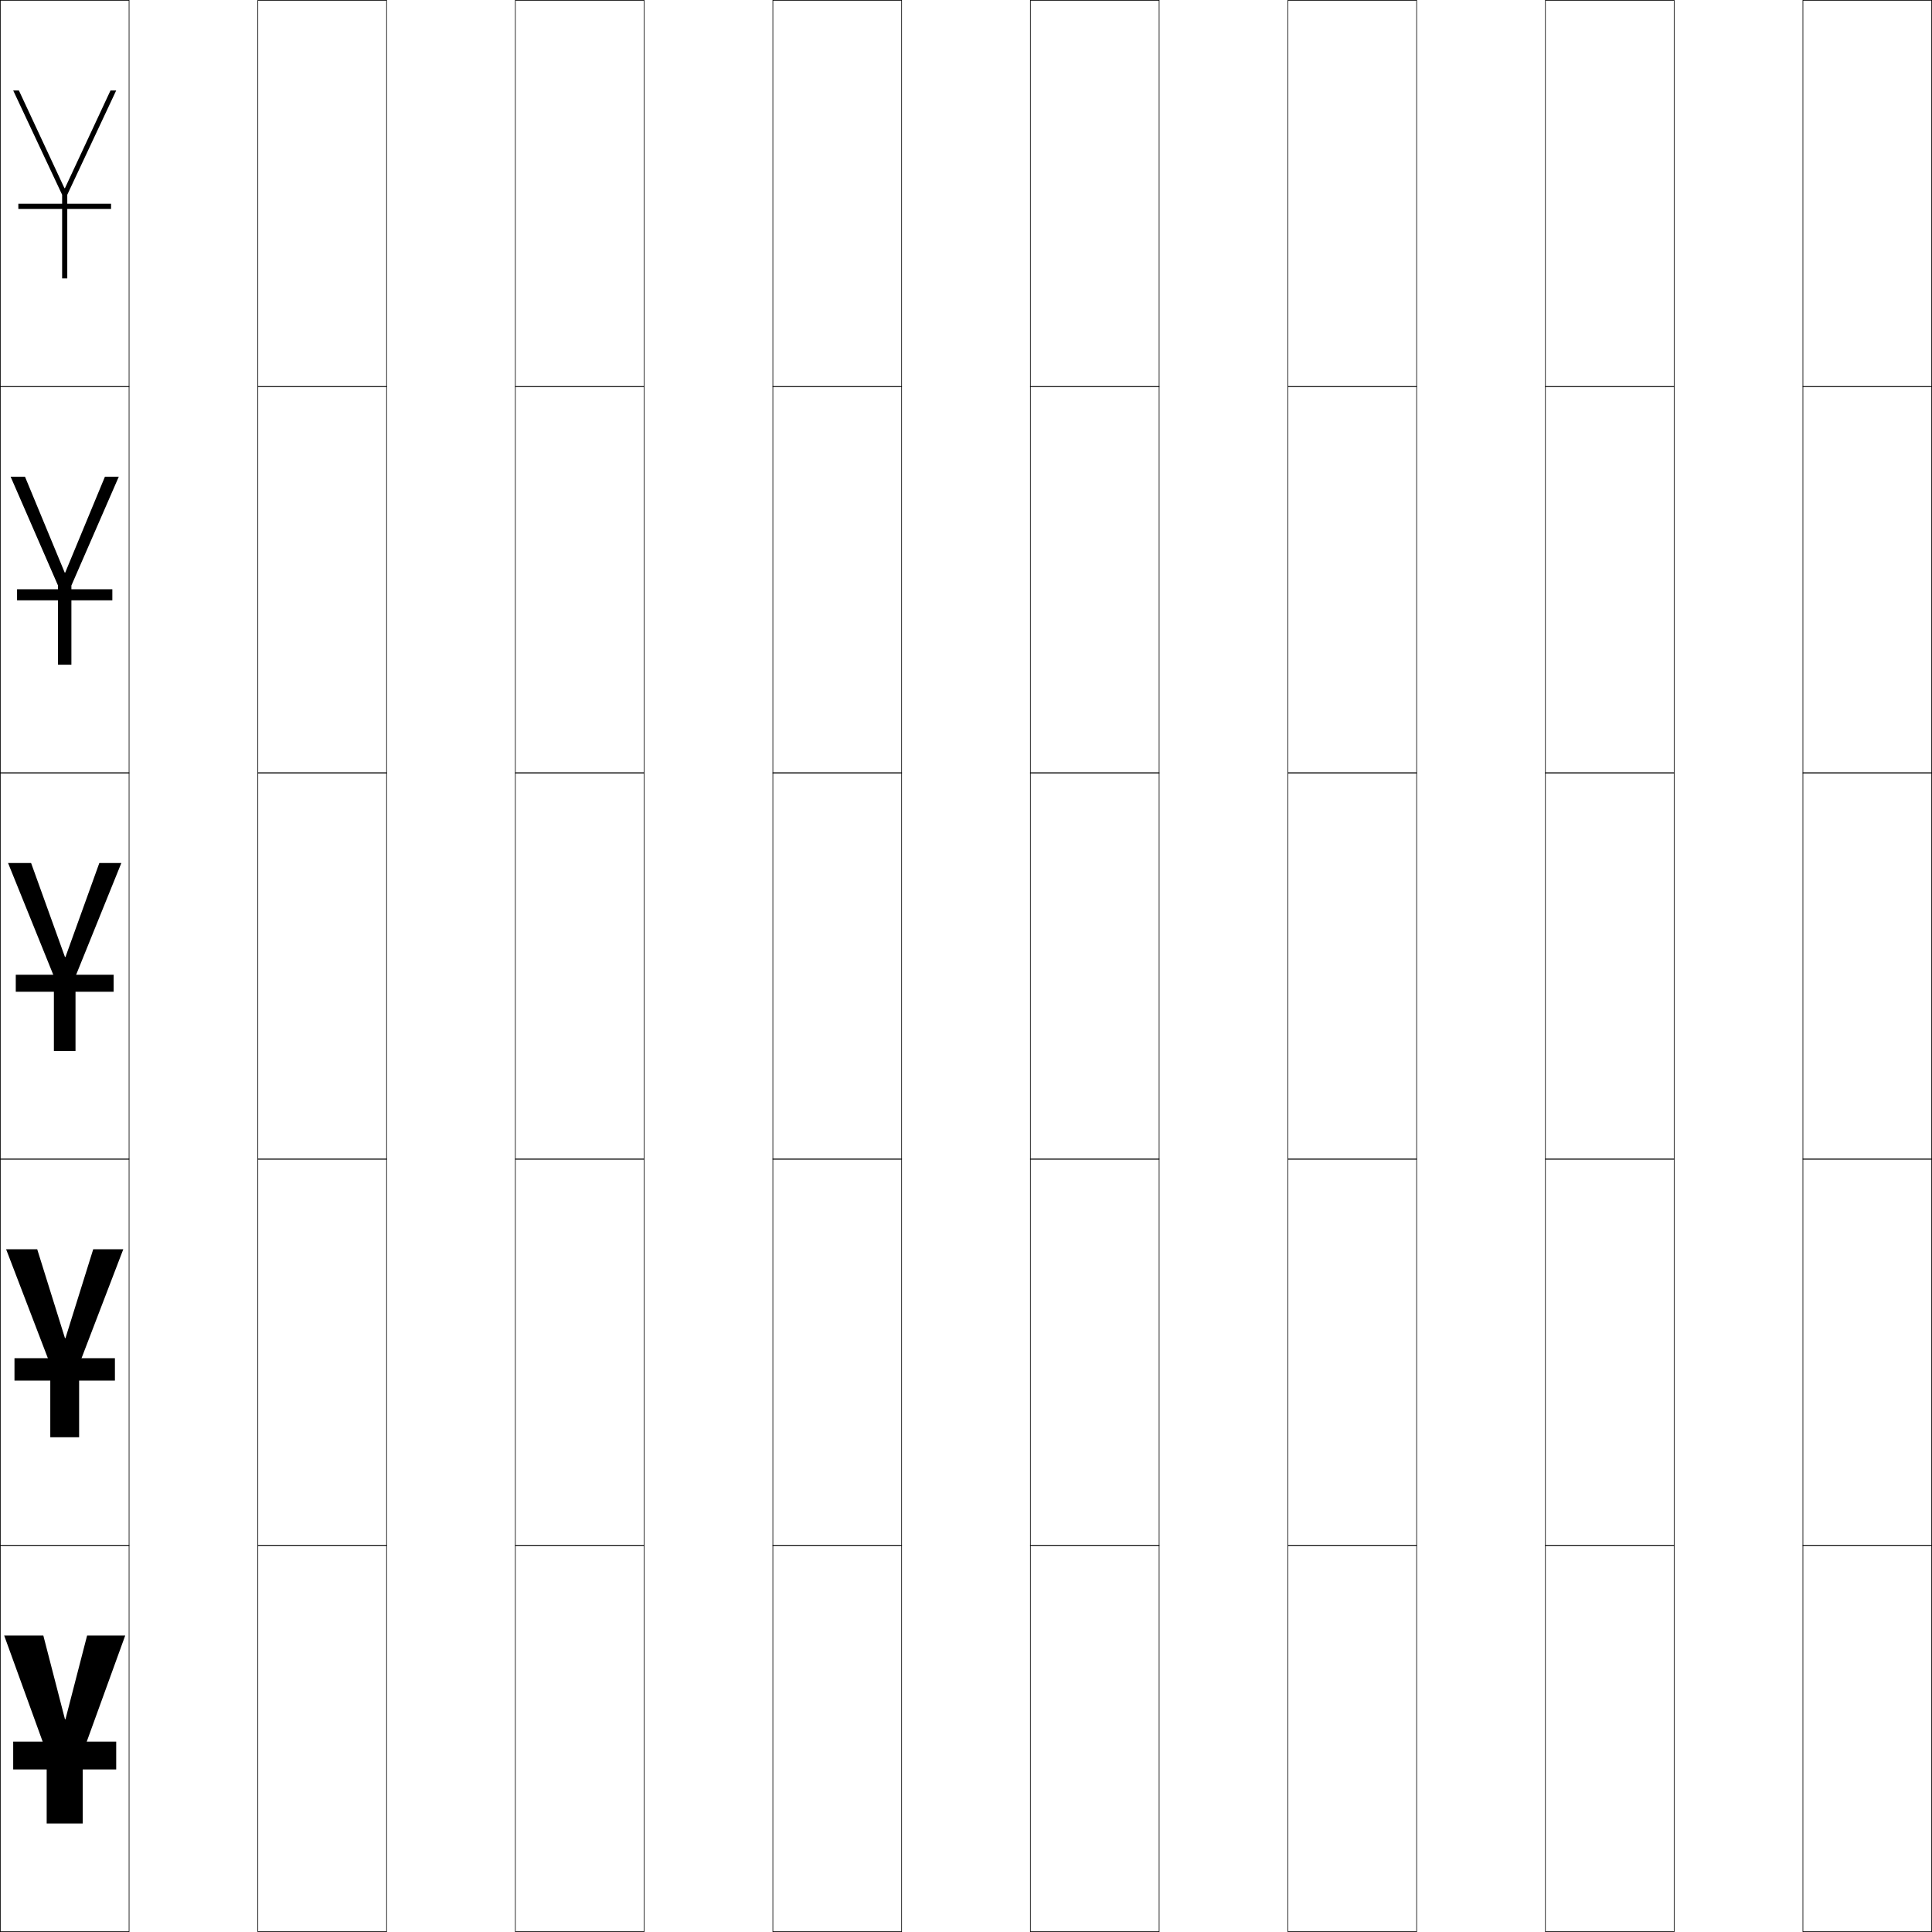
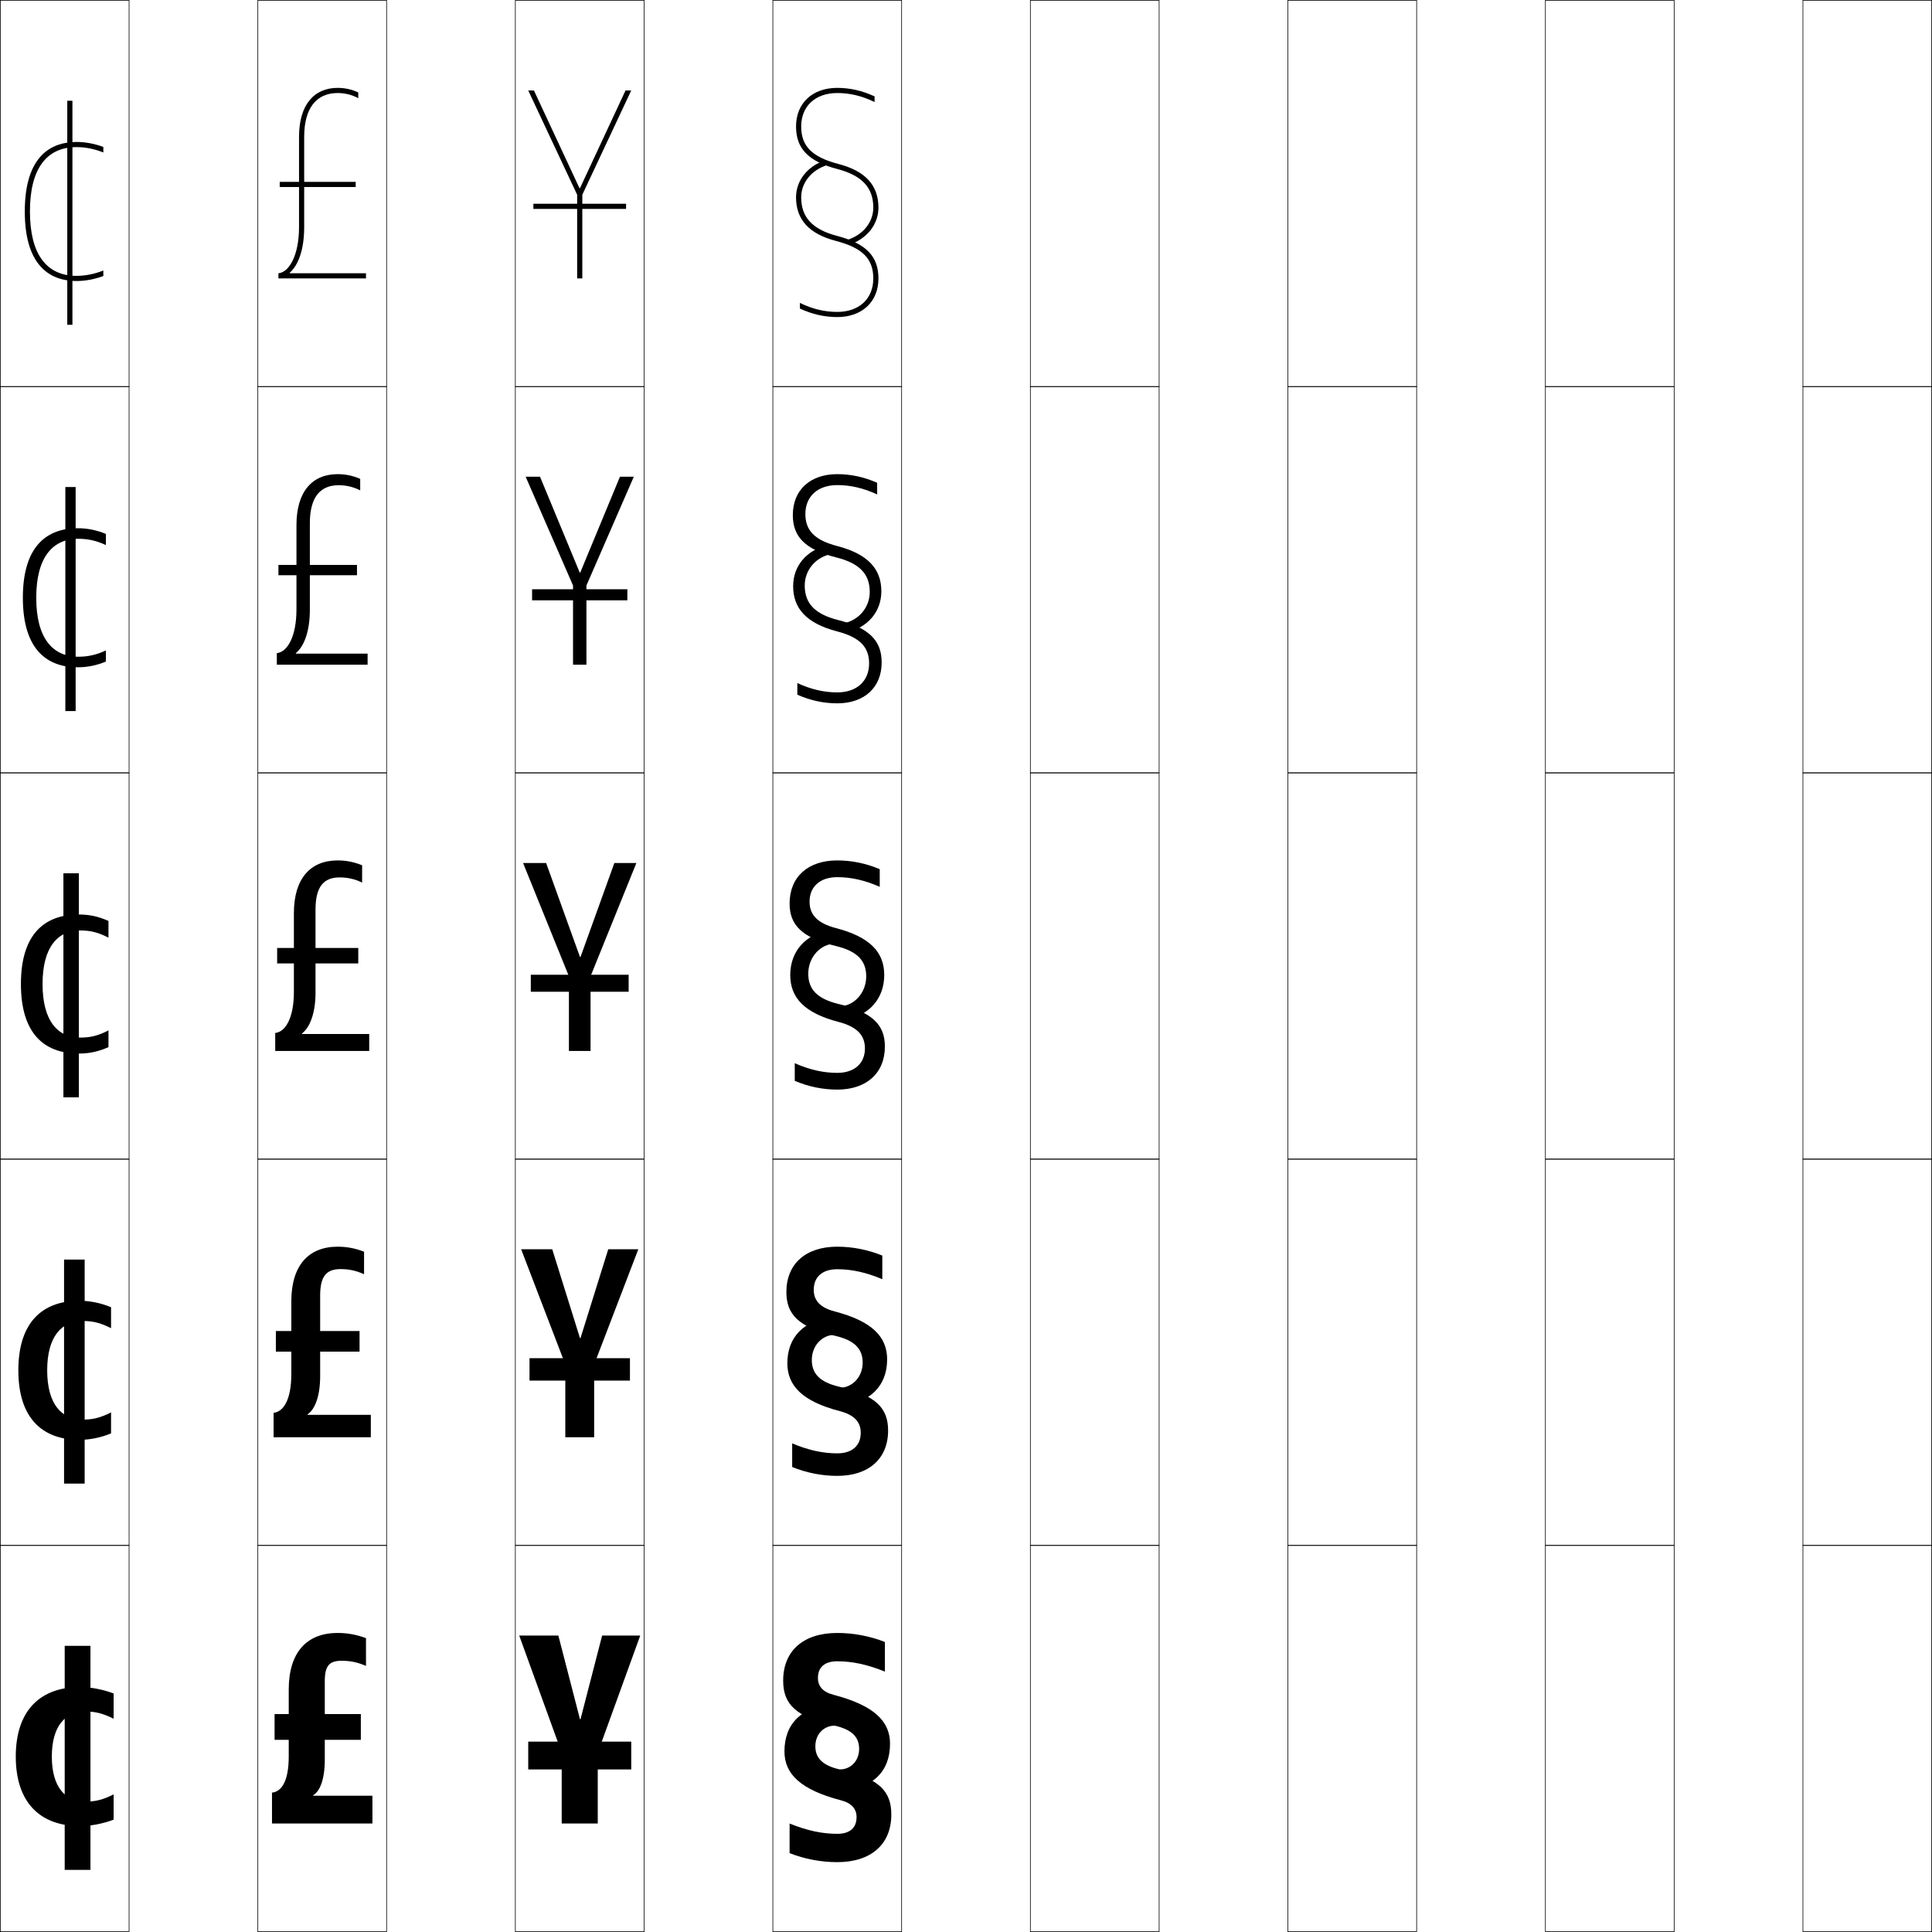
<svg xmlns="http://www.w3.org/2000/svg" width="750.25" height="750.25" viewBox="0 0 750.25 750.25" overflow="visible" enable-background="new 0 0 750.25 750.25" xml:space="preserve">
  <g id="レイヤー1">
    <g>
      <rect x="0.125" y="0.125" fill="none" stroke="#000000" stroke-width="0.25" width="50" height="150" />
      <rect x="100.125" y="0.125" fill="none" stroke="#000000" stroke-width="0.25" width="50" height="150" />
      <rect x="200.125" y="0.125" fill="none" stroke="#000000" stroke-width="0.25" width="50" height="150" />
      <rect x="300.125" y="0.125" fill="none" stroke="#000000" stroke-width="0.25" width="50" height="150" />
      <rect x="400.125" y="0.125" fill="none" stroke="#000000" stroke-width="0.25" width="50" height="150" />
      <rect x="500.125" y="0.125" fill="none" stroke="#000000" stroke-width="0.25" width="50" height="150" />
      <rect x="600.125" y="0.125" fill="none" stroke="#000000" stroke-width="0.25" width="50" height="150" />
      <rect x="0.125" y="150.125" fill="none" stroke="#000000" stroke-width="0.25" width="50" height="150" />
      <rect x="100.125" y="150.125" fill="none" stroke="#000000" stroke-width="0.25" width="50" height="150" />
      <rect x="200.125" y="150.125" fill="none" stroke="#000000" stroke-width="0.25" width="50" height="150" />
      <rect x="300.125" y="150.125" fill="none" stroke="#000000" stroke-width="0.25" width="50" height="150" />
      <rect x="400.125" y="150.125" fill="none" stroke="#000000" stroke-width="0.25" width="50" height="150" />
      <rect x="500.125" y="150.125" fill="none" stroke="#000000" stroke-width="0.25" width="50" height="150" />
      <rect x="600.125" y="150.125" fill="none" stroke="#000000" stroke-width="0.25" width="50" height="150" />
      <rect x="0.125" y="300.125" fill="none" stroke="#000000" stroke-width="0.25" width="50" height="150" />
      <rect x="100.125" y="300.125" fill="none" stroke="#000000" stroke-width="0.25" width="50" height="150" />
      <rect x="200.125" y="300.125" fill="none" stroke="#000000" stroke-width="0.25" width="50" height="150" />
      <rect x="300.125" y="300.125" fill="none" stroke="#000000" stroke-width="0.25" width="50" height="150" />
      <rect x="400.125" y="300.125" fill="none" stroke="#000000" stroke-width="0.25" width="50" height="150" />
      <rect x="500.125" y="300.125" fill="none" stroke="#000000" stroke-width="0.25" width="50" height="150" />
      <rect x="600.125" y="300.125" fill="none" stroke="#000000" stroke-width="0.25" width="50" height="150" />
      <rect x="0.125" y="450.125" fill="none" stroke="#000000" stroke-width="0.25" width="50" height="150" />
      <rect x="100.125" y="450.125" fill="none" stroke="#000000" stroke-width="0.25" width="50" height="150" />
      <rect x="200.125" y="450.125" fill="none" stroke="#000000" stroke-width="0.25" width="50" height="150" />
      <rect x="300.125" y="450.125" fill="none" stroke="#000000" stroke-width="0.25" width="50" height="150" />
      <rect x="400.125" y="450.125" fill="none" stroke="#000000" stroke-width="0.25" width="50" height="150" />
      <rect x="500.125" y="450.125" fill="none" stroke="#000000" stroke-width="0.25" width="50" height="150" />
      <rect x="600.125" y="450.125" fill="none" stroke="#000000" stroke-width="0.25" width="50" height="150" />
      <rect x="0.125" y="600.125" fill="none" stroke="#000000" stroke-width="0.25" width="50" height="150" />
      <rect x="100.125" y="600.125" fill="none" stroke="#000000" stroke-width="0.25" width="50" height="150" />
      <rect x="200.125" y="600.125" fill="none" stroke="#000000" stroke-width="0.25" width="50" height="150" />
      <rect x="300.125" y="600.125" fill="none" stroke="#000000" stroke-width="0.25" width="50" height="150" />
      <rect x="400.125" y="600.125" fill="none" stroke="#000000" stroke-width="0.25" width="50" height="150" />
      <rect x="500.125" y="600.125" fill="none" stroke="#000000" stroke-width="0.25" width="50" height="150" />
      <rect x="600.125" y="600.125" fill="none" stroke="#000000" stroke-width="0.25" width="50" height="150" />
      <rect x="700.125" y="0.125" fill="none" stroke="#000000" stroke-width="0.25" width="50" height="150" />
      <rect x="700.125" y="150.125" fill="none" stroke="#000000" stroke-width="0.25" width="50" height="150" />
      <rect x="700.125" y="300.125" fill="none" stroke="#000000" stroke-width="0.25" width="50" height="150" />
      <rect x="700.125" y="450.125" fill="none" stroke="#000000" stroke-width="0.25" width="50" height="150" />
      <rect x="700.125" y="600.125" fill="none" stroke="#000000" stroke-width="0.25" width="50" height="150" />
    </g>
    <g>
-       <rect x="5.125" y="676.325" width="40" height="10.8" />
-       <rect x="5.625" y="527.426" width="39" height="8.699" />
-       <rect x="6.125" y="378.525" width="38" height="6.6" />
-       <rect x="6.625" y="228.825" width="37" height="4.3" />
-       <rect x="7.125" y="79.125" width="36" height="2" />
+       <g>
+         <rect x="205.125" y="676.324" width="40" height="10.801" />
+         <polygon points="225.425,667.625 233.825,635.125 248.625,635.125 232.125,680.625 232.125,708.125 218.125,708.125        218.125,680.625 201.625,635.125 216.825,635.125 225.225,667.625 " />
+       </g>
+       <g>
+         <rect x="205.625" y="527.425" width="39" height="8.7" />
+         <polygon points="225.425,519.625 236.2,485.125 247.875,485.125 230.725,529.875 230.725,558.125        219.525,558.125 219.525,529.875 202.375,485.125 214.45,485.125 225.225,519.625 " />
+       </g>
+       <g>
+         <rect x="206.125" y="378.525" width="38" height="6.6" />
+         <polygon points="225.425,371.625 238.575,335.125 247.125,335.125 229.324,379.125 229.324,408.125        220.926,408.125 220.926,379.125 203.125,335.125 212.075,335.125 225.225,371.625 " />
+       </g>
+       <g>
+         <rect x="206.625" y="228.825" width="37" height="4.3" />
+         <polygon points="225.325,222.345 240.745,185.125 246.125,185.125 227.725,227.375 227.725,258.125        222.525,258.125 222.525,227.375 204.125,185.125 209.705,185.125 225.125,222.345 " />
+       </g>
+       <g>
+         <rect x="207.125" y="79.125" width="36" height="2" />
+         <polygon points="225.225,73.064 242.915,35.125 245.125,35.125 226.125,75.625 226.125,108.125        224.125,108.125 224.125,75.625 205.125,35.125 207.335,35.125 225.024,73.064 " />
+       </g>
    </g>
    <g>
-       <polygon points="25.225,667.625 16.825,635.125 1.625,635.125 18.125,680.625 18.125,708.125 32.125,708.125       32.125,680.625 48.625,635.125 33.825,635.125 25.425,667.625 " />
-       <polygon points="25.225,519.625 14.45,485.125 2.375,485.125 19.525,529.875 19.525,558.125       30.725,558.125 30.725,529.875 47.875,485.125 36.2,485.125 25.425,519.625 " />
-       <polygon points="25.225,371.625 12.075,335.125 3.125,335.125 20.926,379.125 20.926,408.125       29.324,408.125 29.324,379.125 47.125,335.125 38.575,335.125 25.425,371.625 " />
-       <polygon points="9.705,185.125 4.125,185.125 22.525,227.375 22.525,258.125 27.725,258.125       27.725,227.375 46.125,185.125 40.745,185.125 25.324,222.345 25.125,222.345 " />
-       <polygon points="25.024,73.064 7.335,35.125 5.125,35.125 24.125,75.625 24.125,108.125 26.125,108.125       26.125,75.625 45.125,35.125 42.915,35.125 25.225,73.064 " />
+       <path d="M126.125,652.925V665.625h14v10h-14v7.699c0,7.739-1.934,12.348-4.5,13.801v0.199h23      V708.125h-39v-12c3.68-0.356,6.5-4.411,6.5-14v-6.5h-5.5v-10h5.5v-9.5c0-14.394,6.906-22,19-22      c3.764,0,7.165,0.603,11,2v10.8c-3.297-1.446-6.1-2-9.5-2      C127.807,644.925,126.125,646.934,126.125,652.925z" />
+       <path d="M124.325,503.074V516.875H139.625v8h-15.3v9.549      c0,7.789-2.051,12.906-4.878,14.801v0.199H144V558.125h-37.75v-9.5      c3.79-0.37,6.875-5.023,6.875-15v-8.75h-6v-8h6v-11.5c0-13.898,6.63-21.25,18-21.25      c3.524,0,6.747,0.602,10.25,1.941v8.758c-3.099-1.42-5.883-2-9.125-2      C126.761,492.824,124.325,495.607,124.325,503.074z" />
+       <path d="M122.525,353.225V368.125H139.125v6h-16.6v11.399      c0,7.838-2.168,13.464-5.255,15.8v0.2H143.375V408.125h-36.5v-7      c3.9-0.384,7.25-5.635,7.25-16v-11h-6.5v-6h6.5v-13.5c0-13.404,6.354-20.5,17-20.5      c3.285,0,6.329,0.6,9.5,1.883v6.717c-2.901-1.394-5.666-2-8.75-2      C125.714,340.725,122.525,344.28,122.525,353.225z" />
+       <path d="M107.5,258.125v-4.5c4.011-0.397,7.625-6.247,7.625-17v-13.25h-7v-4h7v-15.5      c0-12.91,6.078-19.75,16-19.75c3.046,0,5.911,0.598,8.75,1.825v4.475      c-2.702-1.367-5.449-2-8.375-2c-7.272,0-11.175,4.796-11.175,14.75V219.375H138.625v4h-18.3      v13.45c0,8.268-2.182,14.095-5.433,16.8v0.2H142.75V258.125H107.5z" />
+       <path d="M142.125,106.125v2h-34v-2c4.121-0.411,8-6.859,8-18V72.625h-7.5v-2h7.5v-17.5      c0-12.416,5.802-19,15-19c2.807,0,5.492,0.596,8,1.768v2.232c-2.504-1.34-5.232-2-8-2      c-8.383,0-13,6.038-13,17v17.5h20v2h-20V88.125c0,8.698-2.195,14.727-5.61,17.8V106.125H142.125      z" />
+     </g>
+     <g>
+       <g>
+         <path d="M6.125,682.125c0-18.023,9.625-27,25-27c3.947,0,8.927,0.934,13,2.5v9.799       c-4.254-2.109-7.145-2.799-11-2.799c-7.621,0-13,5.502-13,17.5s5.379,17.5,13,17.5       c3.855,0,6.746-0.689,11-2.801V706.625c-4.073,1.564-9.053,2.5-13,2.5       C15.75,709.125,6.125,700.146,6.125,682.125z" />
+         <rect x="25.125" y="639.125" width="10" height="87" />
+       </g>
+       <g>
+         <path d="M7.125,532.125c0-18.346,9.066-27,23.75-27c3.955,0,8.216,0.826,12.25,2.5v8.149       c-4.127-2.098-7.085-2.8-11-2.8c-8.153,0-13.8,5.972-13.8,19.15       S23.972,551.274,32.125,551.274c3.915,0,6.873-0.702,11-2.8V556.625       c-4.034,1.672-8.295,2.5-12.25,2.5C16.191,559.125,7.125,550.469,7.125,532.125z" />
+         <rect x="24.875" y="489.125" width="8" height="87" />
+       </g>
+       <g>
+         <path d="M31.125,402.924c3.975,0,7.001-0.715,11-2.799v6.5c-3.995,1.779-7.538,2.5-11.5,2.5       c-13.992,0-22.5-8.334-22.5-27c0-18.668,8.508-27,22.5-27c3.962,0,7.505,0.719,11.5,2.5v6.5       c-3.999-2.086-7.025-2.801-11-2.801c-8.687,0-14.6,6.441-14.6,20.801       S22.438,402.924,31.125,402.924z" />
+         <rect x="24.625" y="339.125" width="6" height="87" />
+       </g>
+       <g>
+         <path d="M8.875,232.125c0-20.492,9.719-27,21.3-27c3.696,0,7.279,0.702,10.95,2.217       v4.323c-3.656-1.714-6.995-2.44-10.7-2.44       c-10.264,0-16.35,7.543-16.35,22.9c0,15.357,6.086,22.899,16.35,22.899       c3.706,0,7.044-0.727,10.7-2.44v4.323       C37.454,258.422,33.871,259.125,30.175,259.125C18.594,259.125,8.875,252.616,8.875,232.125z" />
+         <rect x="25.375" y="189.125" width="4" height="87" />
+       </g>
+       <g>
+         <path d="M9.625,82.125c0-22.316,10.93-27,20.1-27       c3.43,0,7.054,0.685,10.4,1.935v2.146       c-3.314-1.342-6.964-2.081-10.4-2.081C17.884,57.125,11.625,65.77,11.625,82.125       c0,16.354,6.259,25,18.1,25c3.437,0,7.086-0.738,10.4-2.081v2.146       c-3.346,1.25-6.971,1.936-10.4,1.936C20.555,109.125,9.625,104.44,9.625,82.125z" />
+         <rect x="26.125" y="39.125" width="2" height="87" />
+       </g>
+     </g>
+     <g>
+       <g>
+         <path d="M329.125,93.125c6.129-1.988,10-6.926,10-12.5c0-7.55-4.116-12.418-14-15       c-11.495-3.007-16-8.16-16-16.5c0-9.077,6.354-15,16-15c4.953,0,9.707,1.091,14.5,3.3       v2.2c-4.924-2.41-9.661-3.5-14.5-3.5c-8.505,0-14,5.103-14,13       c0,7.65,4.203,11.87,14.506,14.565C336.057,66.414,341.125,71.953,341.125,80.625       c0,6.506-4.468,12.158-11.383,14.402L329.125,93.125z" />
+         <path d="M321.125,64.125c-6.129,1.988-10,6.925-10,12.5c0,7.549,4.115,12.417,14,15       c11.495,3.007,16,8.16,16,16.5c0,9.076-6.354,15-16,15c-4.953,0-9.707-1.092-14.5-3.301       V117.625c4.923,2.409,9.66,3.5,14.5,3.5c8.505,0,14-5.104,14-13       c0-7.65-4.203-11.87-14.506-14.565C314.193,90.836,309.125,85.296,309.125,76.625       c0-6.506,4.468-12.16,11.383-14.403L321.125,64.125z" />
+       </g>
+       <g>
+         <path d="M328.375,241.875c5.478-1.456,9.375-6.259,9.375-12c0-6.746-3.716-11.064-12.875-13.375       c-12.455-3.126-17-8.246-17-16.5c0-9.699,6.726-15.875,17.25-15.875       c5.258,0,10.422,1.109,15.5,3.35V192c-5.413-2.506-10.433-3.625-15.5-3.625       c-7.598,0-12.375,4.399-12.375,11.25c0,6.341,3.574,10.122,12.379,12.423       C337.006,215.148,342.25,220.907,342.25,229.625c0,7.901-5.247,14.015-13.412,15.927       L328.375,241.875z" />
+         <path d="M321.875,215.375c-5.478,1.455-9.375,6.258-9.375,12c0,6.745,3.715,11.063,12.875,13.375       c12.455,3.125,17,8.245,17,16.5c0,9.698-6.726,15.875-17.25,15.875       c-5.258,0-10.422-1.111-15.5-3.351V265.25c5.413,2.504,10.432,3.625,15.5,3.625       c7.598,0,12.375-4.4,12.375-11.25c0-6.342-3.574-10.123-12.379-12.424       C313.244,242.101,308,236.342,308,227.625c0-7.902,5.247-14.017,13.412-15.927       L321.875,215.375z" />
+       </g>
+       <g>
+         <path d="M327.934,396.076L327.625,390.625c4.826-0.924,8.75-5.593,8.75-11.5       c0-5.941-3.315-9.711-11.75-11.75c-13.415-3.244-18-8.331-18-16.5       c0-10.32,7.098-16.75,18.5-16.75c5.563,0,11.138,1.129,16.5,3.399V344.375       c-5.902-2.602-11.204-3.75-16.5-3.75c-6.69,0-10.75,3.696-10.75,9.5       c0,5.033,2.945,8.374,10.253,10.282C337.956,363.883,343.375,369.86,343.375,378.625       C343.375,387.922,337.349,394.497,327.934,396.076z" />
+         <path d="M322.316,361.174L322.625,366.625c-4.826,0.922-8.75,5.592-8.75,11.5       c0,5.94,3.315,9.71,11.75,11.75c13.415,3.243,18,8.33,18,16.5       c0,10.319-7.098,16.75-18.5,16.75c-5.563,0-11.138-1.13-16.5-3.4V412.875       c5.902,2.6,11.204,3.75,16.5,3.75c6.69,0,10.75-3.697,10.75-9.5       c0-5.034-2.945-8.375-10.253-10.283C312.294,393.366,306.875,387.389,306.875,378.625       C306.875,369.327,312.901,362.752,322.316,361.174z" />
+       </g>
+       <g>
+         <path d="M327.029,545.851L326.875,538.875c4.486-0.462,8.125-4.414,8.125-9.75       c0-5.137-2.921-8.582-10.625-10.375c-14.385-3.322-19-8.416-19-17       c0-10.942,7.47-17.625,19.75-17.625c5.868,0,11.853,1.148,17.5,3.449V496.75       c-6.392-2.697-11.976-3.875-17.5-3.875c-5.784,0-9.125,2.992-9.125,8       c0,4.08,2.409,6.9,8.126,8.391C338.688,513.061,344.5,519.139,344.5,527.875       C344.5,537.936,338.162,544.525,327.029,545.851z" />
+         <path d="M323.221,511.399L323.375,518.375c-4.486,0.461-8.125,4.412-8.125,9.75       c0,5.136,2.921,8.581,10.625,10.375c14.385,3.32,19,8.414,19,17       c0,10.941-7.47,17.625-19.75,17.625c-5.868,0-11.853-1.148-17.5-3.45V560.5       c6.392,2.695,11.976,3.875,17.5,3.875c5.784,0,9.125-2.994,9.125-8       c0-4.081-2.409-6.901-8.126-8.392C311.562,544.188,305.75,538.111,305.75,529.375       C305.75,519.312,312.088,512.723,323.221,511.399z" />
+       </g>
+       <g>
+         <path d="M326.125,695.625v-8.5c4.146,0,7.5-3.234,7.5-8c0-4.332-2.527-7.453-9.5-9       c-15.354-3.4-20-8.5-20-17.5c0-11.564,7.842-18.5,21-18.5c6.173,0,12.568,1.168,18.5,3.5v11.5       c-6.881-2.792-12.747-4-18.5-4c-4.877,0-7.5,2.289-7.5,6.5c0,3.127,1.873,5.427,6,6.5       c15.796,4.113,22,10.291,22,19C345.625,687.95,338.975,694.555,326.125,695.625z" />
+         <path d="M324.125,661.625v8.5c-4.146,0-7.5,3.233-7.5,8c0,4.331,2.527,7.452,9.5,9       c15.354,3.398,20,8.499,20,17.5c0,11.562-7.842,18.5-21,18.5c-6.173,0-12.568-1.168-18.5-3.5       v-11.5c6.881,2.791,12.747,4,18.5,4c4.877,0,7.5-2.29,7.5-6.5c0-3.128-1.873-5.428-6-6.5       c-15.796-4.114-22-10.292-22-19C304.625,669.299,311.275,662.694,324.125,661.625z" />
+       </g>
    </g>
  </g>
</svg>
